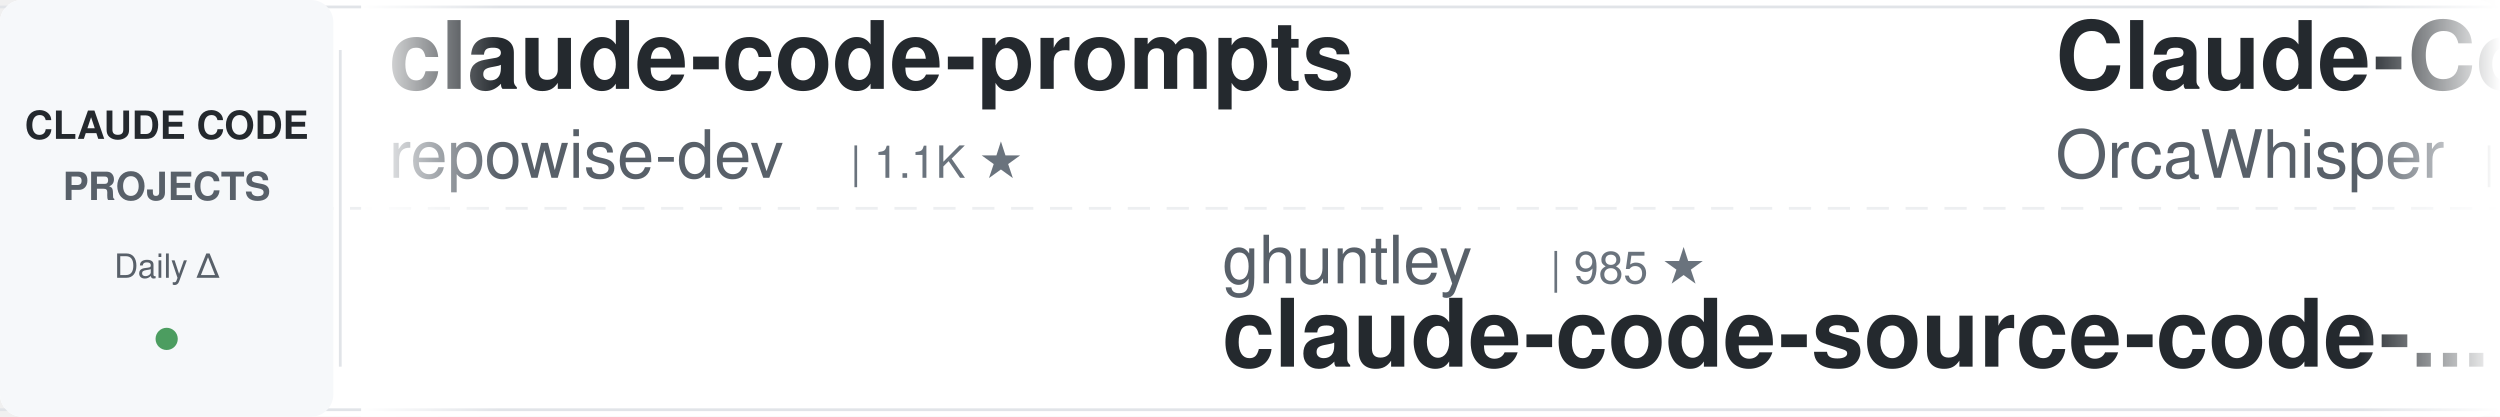
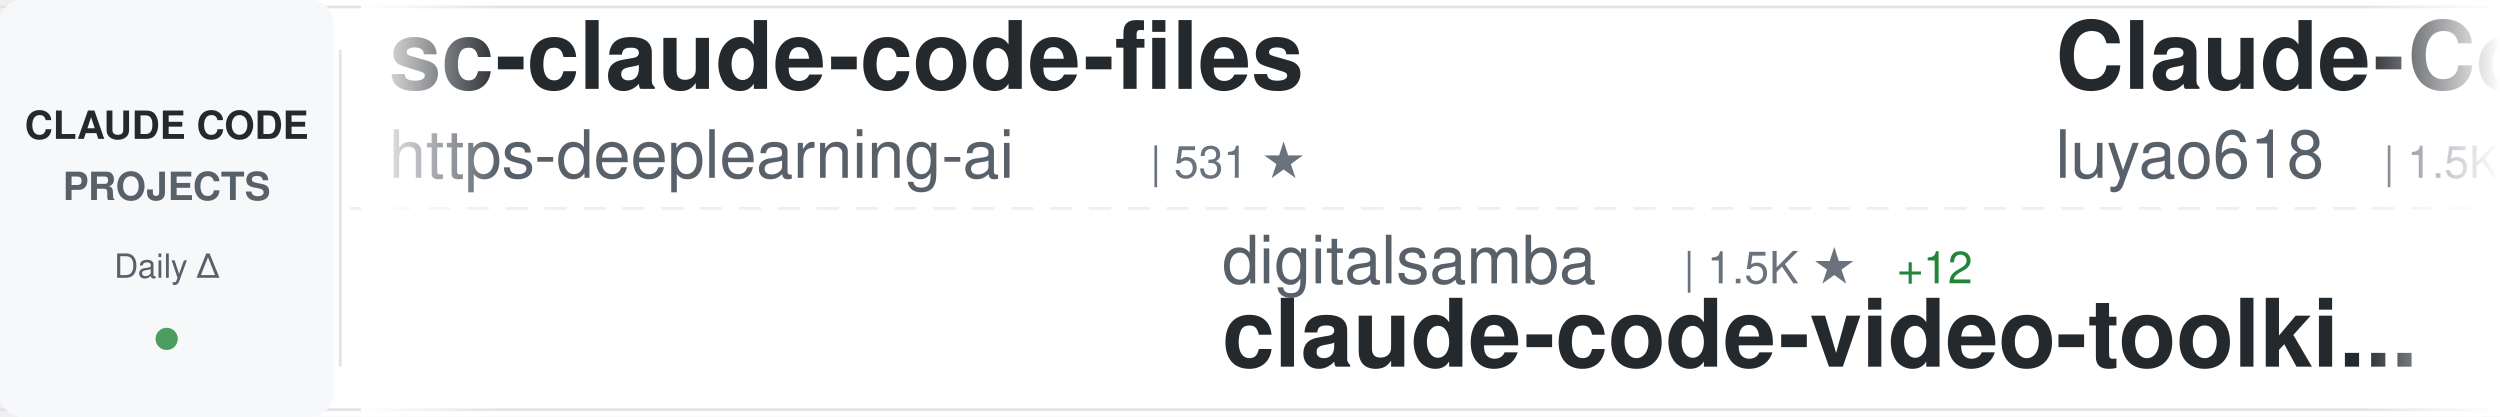
<svg xmlns="http://www.w3.org/2000/svg" width="900" height="150">
  <defs>
    <linearGradient id="awesomeLeftFade" x1="0%" y1="0%" x2="100%" y2="0%">
      <stop offset="0%" style="stop-color:#ffffff;stop-opacity:1" />
      <stop offset="100%" style="stop-color:#ffffff;stop-opacity:0" />
    </linearGradient>
    <linearGradient id="awesomeRightFade" x1="0%" y1="0%" x2="100%" y2="0%">
      <stop offset="0%" style="stop-color:#ffffff;stop-opacity:0" />
      <stop offset="100%" style="stop-color:#ffffff;stop-opacity:1" />
    </linearGradient>
  </defs>
  <rect width="900" height="150" fill="#ffffff" rx="8" />
  <rect x="0" y="2" width="900" height="1" fill="#e1e4e8" />
  <rect x="0" y="147" width="900" height="1" fill="#e1e4e8" />
  <line x1="0" y1="75" x2="900" y2="75" stroke="#e1e4e8" stroke-width="1" stroke-dasharray="8 6" opacity="0.6" />
  <rect x="0" y="0" width="120" height="150" fill="#f6f8fa" rx="8" />
  <text x="60" y="50" font-family="-apple-system, BlinkMacSystemFont, 'Segoe UI', Helvetica, Arial, sans-serif" font-size="14" font-weight="600" fill="#24292e" text-anchor="middle">CLAUDE CODE</text>
  <text x="60" y="72" font-family="-apple-system, BlinkMacSystemFont, 'Segoe UI', Helvetica, Arial, sans-serif" font-size="14" font-weight="600" fill="#586069" text-anchor="middle">PROJECTS</text>
  <text x="60" y="100" font-family="-apple-system, BlinkMacSystemFont, 'Segoe UI', Helvetica, Arial, sans-serif" font-size="12" font-weight="500" fill="#586069" text-anchor="middle">Daily Δ</text>
  <circle cx="60" cy="122" r="4" fill="#22863a" opacity="0.8" />
  <rect x="122" y="18" width="1" height="114" fill="#e1e4e8" />
  <clipPath id="awesomeTickerClip">
    <rect x="130" y="0" width="770" height="150" />
  </clipPath>
  <g clip-path="url(#awesomeTickerClip)">
    <g id="awesomeTickerItems">
      <animateTransform attributeName="transform" attributeType="XML" type="translate" from="0 0" to="-3000 0" dur="54s" repeatCount="indefinite" />
      <g transform="translate(0, 0)">
-         <text x="140" y="32" font-family="-apple-system, BlinkMacSystemFont, 'Segoe UI', Helvetica, Arial, sans-serif" font-size="34" font-weight="600" fill="#24292e">claude-code-prompts</text>
-         <text x="140" y="64" font-family="-apple-system, BlinkMacSystemFont, 'Segoe UI', Helvetica, Arial, sans-serif" font-size="24" font-weight="400" fill="#586069">repowise-dev</text>
-         <text x="306" y="64" font-family="-apple-system, BlinkMacSystemFont, 'Segoe UI', Helvetica, Arial, sans-serif" font-size="16" font-weight="500" fill="#6a737d">| 1.1K ★</text>
+         <text x="140" y="32" font-family="-apple-system, BlinkMacSystemFont, 'Segoe UI', Helvetica, Arial, sans-serif" font-size="34" font-weight="600" fill="#24292e">sc-claude-code-files</text>
+         <text x="140" y="64" font-family="-apple-system, BlinkMacSystemFont, 'Segoe UI', Helvetica, Arial, sans-serif" font-size="24" font-weight="400" fill="#586069">https-deeplearning-ai</text>
+         <text x="414" y="64" font-family="-apple-system, BlinkMacSystemFont, 'Segoe UI', Helvetica, Arial, sans-serif" font-size="16" font-weight="500" fill="#6a737d">| 531 ★</text>
      </g>
      <g transform="translate(300, 0)">
-         <text x="140" y="102" font-family="-apple-system, BlinkMacSystemFont, 'Segoe UI', Helvetica, Arial, sans-serif" font-size="24" font-weight="400" fill="#586069">ghuntley</text>
-         <text x="258" y="102" font-family="-apple-system, BlinkMacSystemFont, 'Segoe UI', Helvetica, Arial, sans-serif" font-size="16" font-weight="500" fill="#6a737d">| 985 ★</text>
-         <text x="140" y="132" font-family="-apple-system, BlinkMacSystemFont, 'Segoe UI', Helvetica, Arial, sans-serif" font-size="34" font-weight="600" fill="#24292e">claude-code-source-code-...</text>
+         <text x="140" y="102" font-family="-apple-system, BlinkMacSystemFont, 'Segoe UI', Helvetica, Arial, sans-serif" font-size="24" font-weight="400" fill="#586069">digitalsamba</text>
+         <text x="306" y="102" font-family="-apple-system, BlinkMacSystemFont, 'Segoe UI', Helvetica, Arial, sans-serif" font-size="16" font-weight="500" fill="#6a737d">| 1.5K ★</text>
+         <text x="383" y="102" font-family="-apple-system, BlinkMacSystemFont, 'Segoe UI', Helvetica, Arial, sans-serif" font-size="16" font-weight="500" fill="#22863a"> +12</text>
+         <text x="140" y="132" font-family="-apple-system, BlinkMacSystemFont, 'Segoe UI', Helvetica, Arial, sans-serif" font-size="34" font-weight="600" fill="#24292e">claude-code-video-toolki...</text>
      </g>
      <g transform="translate(600, 0)">
-         <text x="140" y="32" font-family="-apple-system, BlinkMacSystemFont, 'Segoe UI', Helvetica, Arial, sans-serif" font-size="34" font-weight="600" fill="#24292e">Claude-Code</text>
-         <text x="140" y="64" font-family="-apple-system, BlinkMacSystemFont, 'Segoe UI', Helvetica, Arial, sans-serif" font-size="24" font-weight="400" fill="#586069">OrcaWhisper</text>
-         <text x="294" y="64" font-family="-apple-system, BlinkMacSystemFont, 'Segoe UI', Helvetica, Arial, sans-serif" font-size="16" font-weight="500" fill="#6a737d">| 78 ★</text>
+         <text x="140" y="32" font-family="-apple-system, BlinkMacSystemFont, 'Segoe UI', Helvetica, Arial, sans-serif" font-size="34" font-weight="600" fill="#24292e">Claude-Code-Source-Study</text>
+         <text x="140" y="64" font-family="-apple-system, BlinkMacSystemFont, 'Segoe UI', Helvetica, Arial, sans-serif" font-size="24" font-weight="400" fill="#586069">luyao618</text>
+         <text x="258" y="64" font-family="-apple-system, BlinkMacSystemFont, 'Segoe UI', Helvetica, Arial, sans-serif" font-size="16" font-weight="500" fill="#6a737d">| 1.5K ★</text>
+         <text x="335" y="64" font-family="-apple-system, BlinkMacSystemFont, 'Segoe UI', Helvetica, Arial, sans-serif" font-size="16" font-weight="500" fill="#22863a"> +1</text>
      </g>
      <g transform="translate(900, 0)">
-         <text x="140" y="102" font-family="-apple-system, BlinkMacSystemFont, 'Segoe UI', Helvetica, Arial, sans-serif" font-size="24" font-weight="400" fill="#586069">guanshan</text>
-         <text x="258" y="102" font-family="-apple-system, BlinkMacSystemFont, 'Segoe UI', Helvetica, Arial, sans-serif" font-size="16" font-weight="500" fill="#6a737d">| 60 ★</text>
-         <text x="140" y="132" font-family="-apple-system, BlinkMacSystemFont, 'Segoe UI', Helvetica, Arial, sans-serif" font-size="34" font-weight="600" fill="#24292e">ClaudeCode</text>
+         <text x="140" y="102" font-family="-apple-system, BlinkMacSystemFont, 'Segoe UI', Helvetica, Arial, sans-serif" font-size="24" font-weight="400" fill="#586069">chauncygu</text>
+         <text x="270" y="102" font-family="-apple-system, BlinkMacSystemFont, 'Segoe UI', Helvetica, Arial, sans-serif" font-size="16" font-weight="500" fill="#6a737d">| 2.7K ★</text>
+         <text x="347" y="102" font-family="-apple-system, BlinkMacSystemFont, 'Segoe UI', Helvetica, Arial, sans-serif" font-size="16" font-weight="500" fill="#22863a"> +5</text>
+         <text x="140" y="132" font-family="-apple-system, BlinkMacSystemFont, 'Segoe UI', Helvetica, Arial, sans-serif" font-size="34" font-weight="600" fill="#24292e">collection-claude-code-s...</text>
      </g>
      <g transform="translate(1200, 0)">
-         <text x="140" y="32" font-family="-apple-system, BlinkMacSystemFont, 'Segoe UI', Helvetica, Arial, sans-serif" font-size="34" font-weight="600" fill="#24292e">claude-code-source</text>
-         <text x="140" y="64" font-family="-apple-system, BlinkMacSystemFont, 'Segoe UI', Helvetica, Arial, sans-serif" font-size="24" font-weight="400" fill="#586069">JrCx7scC</text>
-         <text x="258" y="64" font-family="-apple-system, BlinkMacSystemFont, 'Segoe UI', Helvetica, Arial, sans-serif" font-size="16" font-weight="500" fill="#6a737d">| 370 ★</text>
+         <text x="140" y="32" font-family="-apple-system, BlinkMacSystemFont, 'Segoe UI', Helvetica, Arial, sans-serif" font-size="34" font-weight="600" fill="#24292e">andrej-karpathy-skills</text>
+         <text x="140" y="64" font-family="-apple-system, BlinkMacSystemFont, 'Segoe UI', Helvetica, Arial, sans-serif" font-size="24" font-weight="400" fill="#586069">multica-ai</text>
+         <text x="282" y="64" font-family="-apple-system, BlinkMacSystemFont, 'Segoe UI', Helvetica, Arial, sans-serif" font-size="16" font-weight="500" fill="#6a737d">| 178.8K ★</text>
+         <text x="377" y="64" font-family="-apple-system, BlinkMacSystemFont, 'Segoe UI', Helvetica, Arial, sans-serif" font-size="16" font-weight="500" fill="#22863a"> +518</text>
      </g>
      <g transform="translate(1500, 0)">
-         <text x="140" y="102" font-family="-apple-system, BlinkMacSystemFont, 'Segoe UI', Helvetica, Arial, sans-serif" font-size="24" font-weight="400" fill="#586069">musistudio</text>
-         <text x="282" y="102" font-family="-apple-system, BlinkMacSystemFont, 'Segoe UI', Helvetica, Arial, sans-serif" font-size="16" font-weight="500" fill="#6a737d">| 35.1K ★</text>
-         <text x="368" y="102" font-family="-apple-system, BlinkMacSystemFont, 'Segoe UI', Helvetica, Arial, sans-serif" font-size="16" font-weight="500" fill="#22863a"> +24</text>
-         <text x="140" y="132" font-family="-apple-system, BlinkMacSystemFont, 'Segoe UI', Helvetica, Arial, sans-serif" font-size="34" font-weight="600" fill="#24292e">claude-code-router</text>
-       </g>
-       <g transform="translate(1800, 0)">
-         <text x="140" y="32" font-family="-apple-system, BlinkMacSystemFont, 'Segoe UI', Helvetica, Arial, sans-serif" font-size="34" font-weight="600" fill="#24292e">andrej-karpathy-skills</text>
-         <text x="140" y="64" font-family="-apple-system, BlinkMacSystemFont, 'Segoe UI', Helvetica, Arial, sans-serif" font-size="24" font-weight="400" fill="#586069">multica-ai</text>
-         <text x="282" y="64" font-family="-apple-system, BlinkMacSystemFont, 'Segoe UI', Helvetica, Arial, sans-serif" font-size="16" font-weight="500" fill="#6a737d">| 178.7K ★</text>
-         <text x="377" y="64" font-family="-apple-system, BlinkMacSystemFont, 'Segoe UI', Helvetica, Arial, sans-serif" font-size="16" font-weight="500" fill="#22863a"> +524</text>
-       </g>
-       <g transform="translate(2100, 0)">
        <text x="140" y="102" font-family="-apple-system, BlinkMacSystemFont, 'Segoe UI', Helvetica, Arial, sans-serif" font-size="24" font-weight="400" fill="#586069">VILA-Lab</text>
        <text x="258" y="102" font-family="-apple-system, BlinkMacSystemFont, 'Segoe UI', Helvetica, Arial, sans-serif" font-size="16" font-weight="500" fill="#6a737d">| 1.7K ★</text>
        <text x="335" y="102" font-family="-apple-system, BlinkMacSystemFont, 'Segoe UI', Helvetica, Arial, sans-serif" font-size="16" font-weight="500" fill="#22863a"> +12</text>
        <text x="140" y="132" font-family="-apple-system, BlinkMacSystemFont, 'Segoe UI', Helvetica, Arial, sans-serif" font-size="34" font-weight="600" fill="#24292e">Dive-into-Claude-Code</text>
      </g>
+       <g transform="translate(1800, 0)">
+         <text x="140" y="32" font-family="-apple-system, BlinkMacSystemFont, 'Segoe UI', Helvetica, Arial, sans-serif" font-size="34" font-weight="600" fill="#24292e">claude-code-pm-course</text>
+         <text x="140" y="64" font-family="-apple-system, BlinkMacSystemFont, 'Segoe UI', Helvetica, Arial, sans-serif" font-size="24" font-weight="400" fill="#586069">carlvellotti</text>
+         <text x="306" y="64" font-family="-apple-system, BlinkMacSystemFont, 'Segoe UI', Helvetica, Arial, sans-serif" font-size="16" font-weight="500" fill="#6a737d">| 2.1K ★</text>
+       </g>
+       <g transform="translate(2100, 0)">
+         <text x="140" y="102" font-family="-apple-system, BlinkMacSystemFont, 'Segoe UI', Helvetica, Arial, sans-serif" font-size="24" font-weight="400" fill="#586069">affaan-m</text>
+         <text x="258" y="102" font-family="-apple-system, BlinkMacSystemFont, 'Segoe UI', Helvetica, Arial, sans-serif" font-size="16" font-weight="500" fill="#6a737d">| 218.2K ★</text>
+         <text x="353" y="102" font-family="-apple-system, BlinkMacSystemFont, 'Segoe UI', Helvetica, Arial, sans-serif" font-size="16" font-weight="500" fill="#22863a"> +484</text>
+         <text x="140" y="132" font-family="-apple-system, BlinkMacSystemFont, 'Segoe UI', Helvetica, Arial, sans-serif" font-size="34" font-weight="600" fill="#24292e">ECC</text>
+       </g>
      <g transform="translate(2400, 0)">
-         <text x="140" y="32" font-family="-apple-system, BlinkMacSystemFont, 'Segoe UI', Helvetica, Arial, sans-serif" font-size="34" font-weight="600" fill="#24292e">claude-code-source</text>
-         <text x="140" y="64" font-family="-apple-system, BlinkMacSystemFont, 'Segoe UI', Helvetica, Arial, sans-serif" font-size="24" font-weight="400" fill="#586069">hangsman</text>
-         <text x="258" y="64" font-family="-apple-system, BlinkMacSystemFont, 'Segoe UI', Helvetica, Arial, sans-serif" font-size="16" font-weight="500" fill="#6a737d">| 787 ★</text>
-         <text x="326" y="64" font-family="-apple-system, BlinkMacSystemFont, 'Segoe UI', Helvetica, Arial, sans-serif" font-size="16" font-weight="500" fill="#22863a"> +1</text>
+         <text x="140" y="32" font-family="-apple-system, BlinkMacSystemFont, 'Segoe UI', Helvetica, Arial, sans-serif" font-size="34" font-weight="600" fill="#24292e">Claude-code</text>
+         <text x="140" y="64" font-family="-apple-system, BlinkMacSystemFont, 'Segoe UI', Helvetica, Arial, sans-serif" font-size="24" font-weight="400" fill="#586069">zstmfhy</text>
+         <text x="246" y="64" font-family="-apple-system, BlinkMacSystemFont, 'Segoe UI', Helvetica, Arial, sans-serif" font-size="16" font-weight="500" fill="#6a737d">| 190 ★</text>
      </g>
      <g transform="translate(2700, 0)">
-         <text x="140" y="102" font-family="-apple-system, BlinkMacSystemFont, 'Segoe UI', Helvetica, Arial, sans-serif" font-size="24" font-weight="400" fill="#586069">alejandrobalderas</text>
-         <text x="366" y="102" font-family="-apple-system, BlinkMacSystemFont, 'Segoe UI', Helvetica, Arial, sans-serif" font-size="16" font-weight="500" fill="#6a737d">| 2.3K ★</text>
-         <text x="443" y="102" font-family="-apple-system, BlinkMacSystemFont, 'Segoe UI', Helvetica, Arial, sans-serif" font-size="16" font-weight="500" fill="#22863a"> +13</text>
-         <text x="140" y="132" font-family="-apple-system, BlinkMacSystemFont, 'Segoe UI', Helvetica, Arial, sans-serif" font-size="34" font-weight="600" fill="#24292e">claude-code-from-source</text>
+         <text x="140" y="102" font-family="-apple-system, BlinkMacSystemFont, 'Segoe UI', Helvetica, Arial, sans-serif" font-size="24" font-weight="400" fill="#586069">disler</text>
+         <text x="234" y="102" font-family="-apple-system, BlinkMacSystemFont, 'Segoe UI', Helvetica, Arial, sans-serif" font-size="16" font-weight="500" fill="#6a737d">| 1.4K ★</text>
+         <text x="311" y="102" font-family="-apple-system, BlinkMacSystemFont, 'Segoe UI', Helvetica, Arial, sans-serif" font-size="16" font-weight="500" fill="#22863a"> +3</text>
+         <text x="140" y="132" font-family="-apple-system, BlinkMacSystemFont, 'Segoe UI', Helvetica, Arial, sans-serif" font-size="34" font-weight="600" fill="#24292e">pi-vs-claude-code</text>
      </g>
      <g transform="translate(3000, 0)">
-         <text x="140" y="32" font-family="-apple-system, BlinkMacSystemFont, 'Segoe UI', Helvetica, Arial, sans-serif" font-size="34" font-weight="600" fill="#24292e">claude-code-prompts</text>
-         <text x="140" y="64" font-family="-apple-system, BlinkMacSystemFont, 'Segoe UI', Helvetica, Arial, sans-serif" font-size="24" font-weight="400" fill="#586069">repowise-dev</text>
-         <text x="306" y="64" font-family="-apple-system, BlinkMacSystemFont, 'Segoe UI', Helvetica, Arial, sans-serif" font-size="16" font-weight="500" fill="#6a737d">| 1.1K ★</text>
+         <text x="140" y="32" font-family="-apple-system, BlinkMacSystemFont, 'Segoe UI', Helvetica, Arial, sans-serif" font-size="34" font-weight="600" fill="#24292e">sc-claude-code-files</text>
+         <text x="140" y="64" font-family="-apple-system, BlinkMacSystemFont, 'Segoe UI', Helvetica, Arial, sans-serif" font-size="24" font-weight="400" fill="#586069">https-deeplearning-ai</text>
+         <text x="414" y="64" font-family="-apple-system, BlinkMacSystemFont, 'Segoe UI', Helvetica, Arial, sans-serif" font-size="16" font-weight="500" fill="#6a737d">| 531 ★</text>
      </g>
      <g transform="translate(3300, 0)">
-         <text x="140" y="102" font-family="-apple-system, BlinkMacSystemFont, 'Segoe UI', Helvetica, Arial, sans-serif" font-size="24" font-weight="400" fill="#586069">ghuntley</text>
-         <text x="258" y="102" font-family="-apple-system, BlinkMacSystemFont, 'Segoe UI', Helvetica, Arial, sans-serif" font-size="16" font-weight="500" fill="#6a737d">| 985 ★</text>
-         <text x="140" y="132" font-family="-apple-system, BlinkMacSystemFont, 'Segoe UI', Helvetica, Arial, sans-serif" font-size="34" font-weight="600" fill="#24292e">claude-code-source-code-...</text>
+         <text x="140" y="102" font-family="-apple-system, BlinkMacSystemFont, 'Segoe UI', Helvetica, Arial, sans-serif" font-size="24" font-weight="400" fill="#586069">digitalsamba</text>
+         <text x="306" y="102" font-family="-apple-system, BlinkMacSystemFont, 'Segoe UI', Helvetica, Arial, sans-serif" font-size="16" font-weight="500" fill="#6a737d">| 1.5K ★</text>
+         <text x="383" y="102" font-family="-apple-system, BlinkMacSystemFont, 'Segoe UI', Helvetica, Arial, sans-serif" font-size="16" font-weight="500" fill="#22863a"> +12</text>
+         <text x="140" y="132" font-family="-apple-system, BlinkMacSystemFont, 'Segoe UI', Helvetica, Arial, sans-serif" font-size="34" font-weight="600" fill="#24292e">claude-code-video-toolki...</text>
      </g>
      <g transform="translate(3600, 0)">
-         <text x="140" y="32" font-family="-apple-system, BlinkMacSystemFont, 'Segoe UI', Helvetica, Arial, sans-serif" font-size="34" font-weight="600" fill="#24292e">Claude-Code</text>
-         <text x="140" y="64" font-family="-apple-system, BlinkMacSystemFont, 'Segoe UI', Helvetica, Arial, sans-serif" font-size="24" font-weight="400" fill="#586069">OrcaWhisper</text>
-         <text x="294" y="64" font-family="-apple-system, BlinkMacSystemFont, 'Segoe UI', Helvetica, Arial, sans-serif" font-size="16" font-weight="500" fill="#6a737d">| 78 ★</text>
+         <text x="140" y="32" font-family="-apple-system, BlinkMacSystemFont, 'Segoe UI', Helvetica, Arial, sans-serif" font-size="34" font-weight="600" fill="#24292e">Claude-Code-Source-Study</text>
+         <text x="140" y="64" font-family="-apple-system, BlinkMacSystemFont, 'Segoe UI', Helvetica, Arial, sans-serif" font-size="24" font-weight="400" fill="#586069">luyao618</text>
+         <text x="258" y="64" font-family="-apple-system, BlinkMacSystemFont, 'Segoe UI', Helvetica, Arial, sans-serif" font-size="16" font-weight="500" fill="#6a737d">| 1.5K ★</text>
+         <text x="335" y="64" font-family="-apple-system, BlinkMacSystemFont, 'Segoe UI', Helvetica, Arial, sans-serif" font-size="16" font-weight="500" fill="#22863a"> +1</text>
      </g>
      <g transform="translate(3900, 0)">
-         <text x="140" y="102" font-family="-apple-system, BlinkMacSystemFont, 'Segoe UI', Helvetica, Arial, sans-serif" font-size="24" font-weight="400" fill="#586069">guanshan</text>
-         <text x="258" y="102" font-family="-apple-system, BlinkMacSystemFont, 'Segoe UI', Helvetica, Arial, sans-serif" font-size="16" font-weight="500" fill="#6a737d">| 60 ★</text>
-         <text x="140" y="132" font-family="-apple-system, BlinkMacSystemFont, 'Segoe UI', Helvetica, Arial, sans-serif" font-size="34" font-weight="600" fill="#24292e">ClaudeCode</text>
+         <text x="140" y="102" font-family="-apple-system, BlinkMacSystemFont, 'Segoe UI', Helvetica, Arial, sans-serif" font-size="24" font-weight="400" fill="#586069">chauncygu</text>
+         <text x="270" y="102" font-family="-apple-system, BlinkMacSystemFont, 'Segoe UI', Helvetica, Arial, sans-serif" font-size="16" font-weight="500" fill="#6a737d">| 2.7K ★</text>
+         <text x="347" y="102" font-family="-apple-system, BlinkMacSystemFont, 'Segoe UI', Helvetica, Arial, sans-serif" font-size="16" font-weight="500" fill="#22863a"> +5</text>
+         <text x="140" y="132" font-family="-apple-system, BlinkMacSystemFont, 'Segoe UI', Helvetica, Arial, sans-serif" font-size="34" font-weight="600" fill="#24292e">collection-claude-code-s...</text>
      </g>
    </g>
  </g>
  <rect x="130" y="0" width="50" height="150" fill="url(#awesomeLeftFade)" />
  <rect x="850" y="0" width="50" height="150" fill="url(#awesomeRightFade)" />
</svg>
